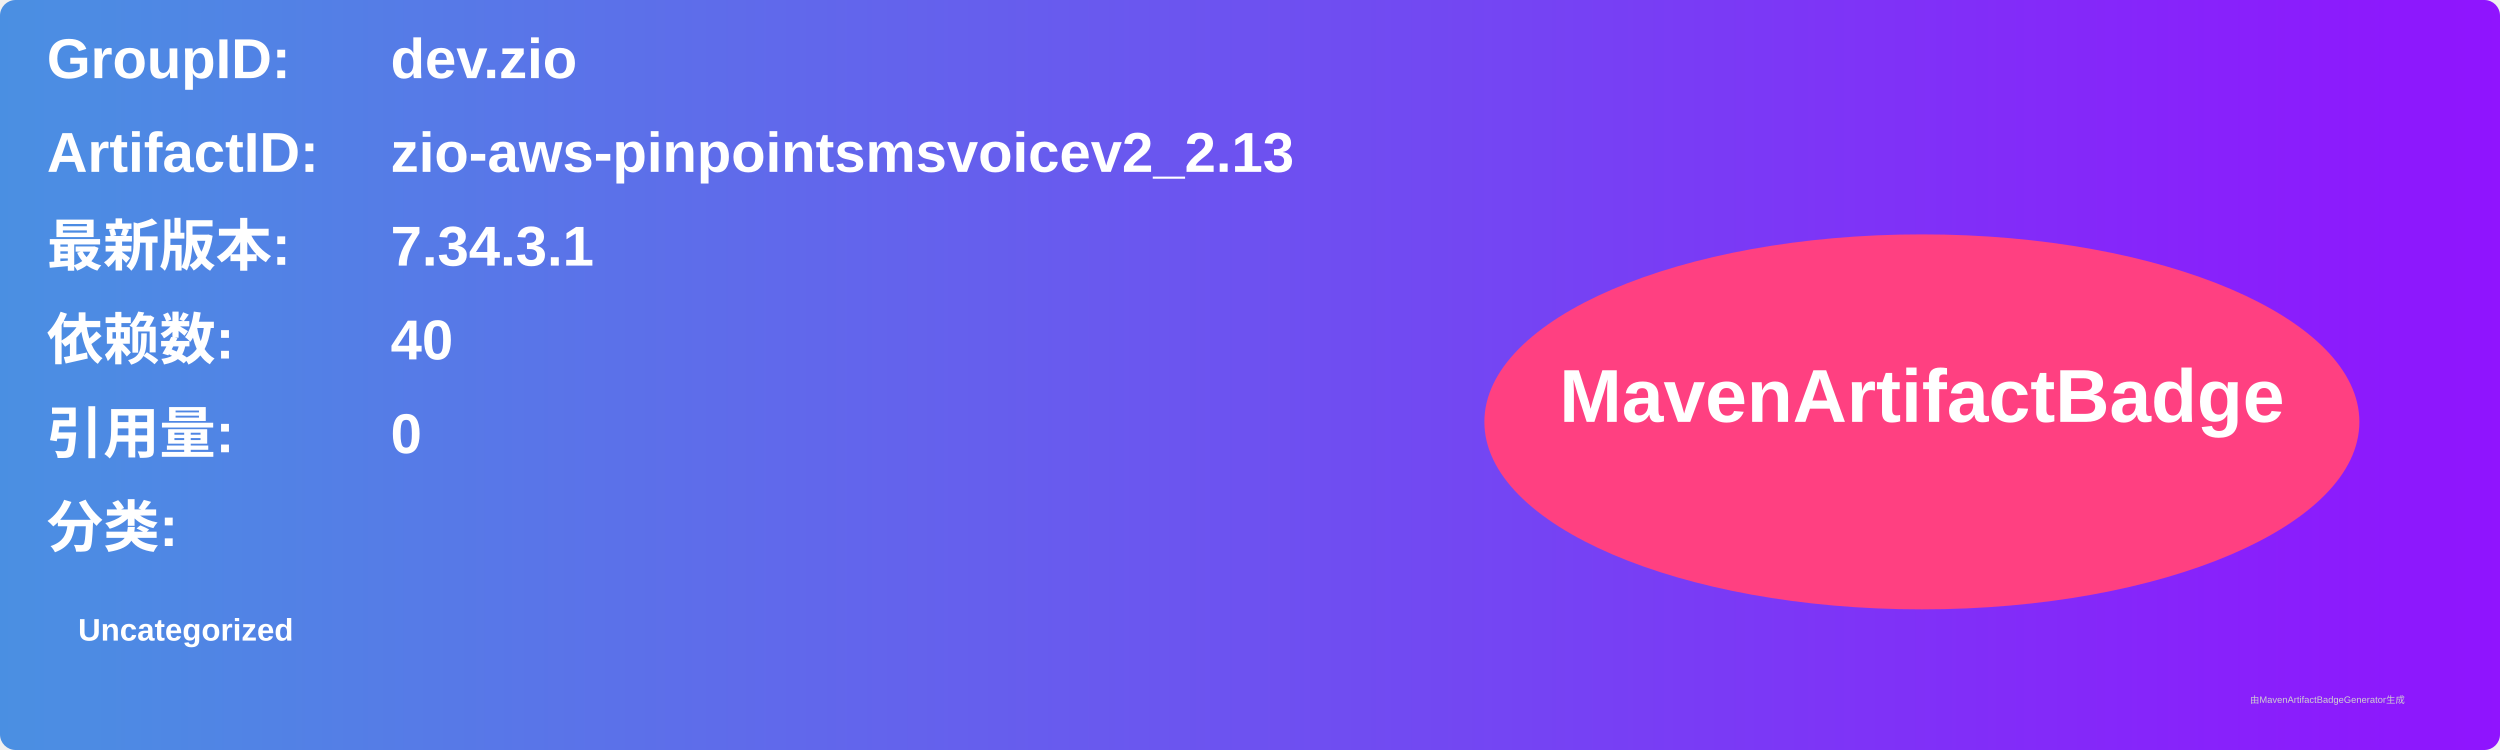
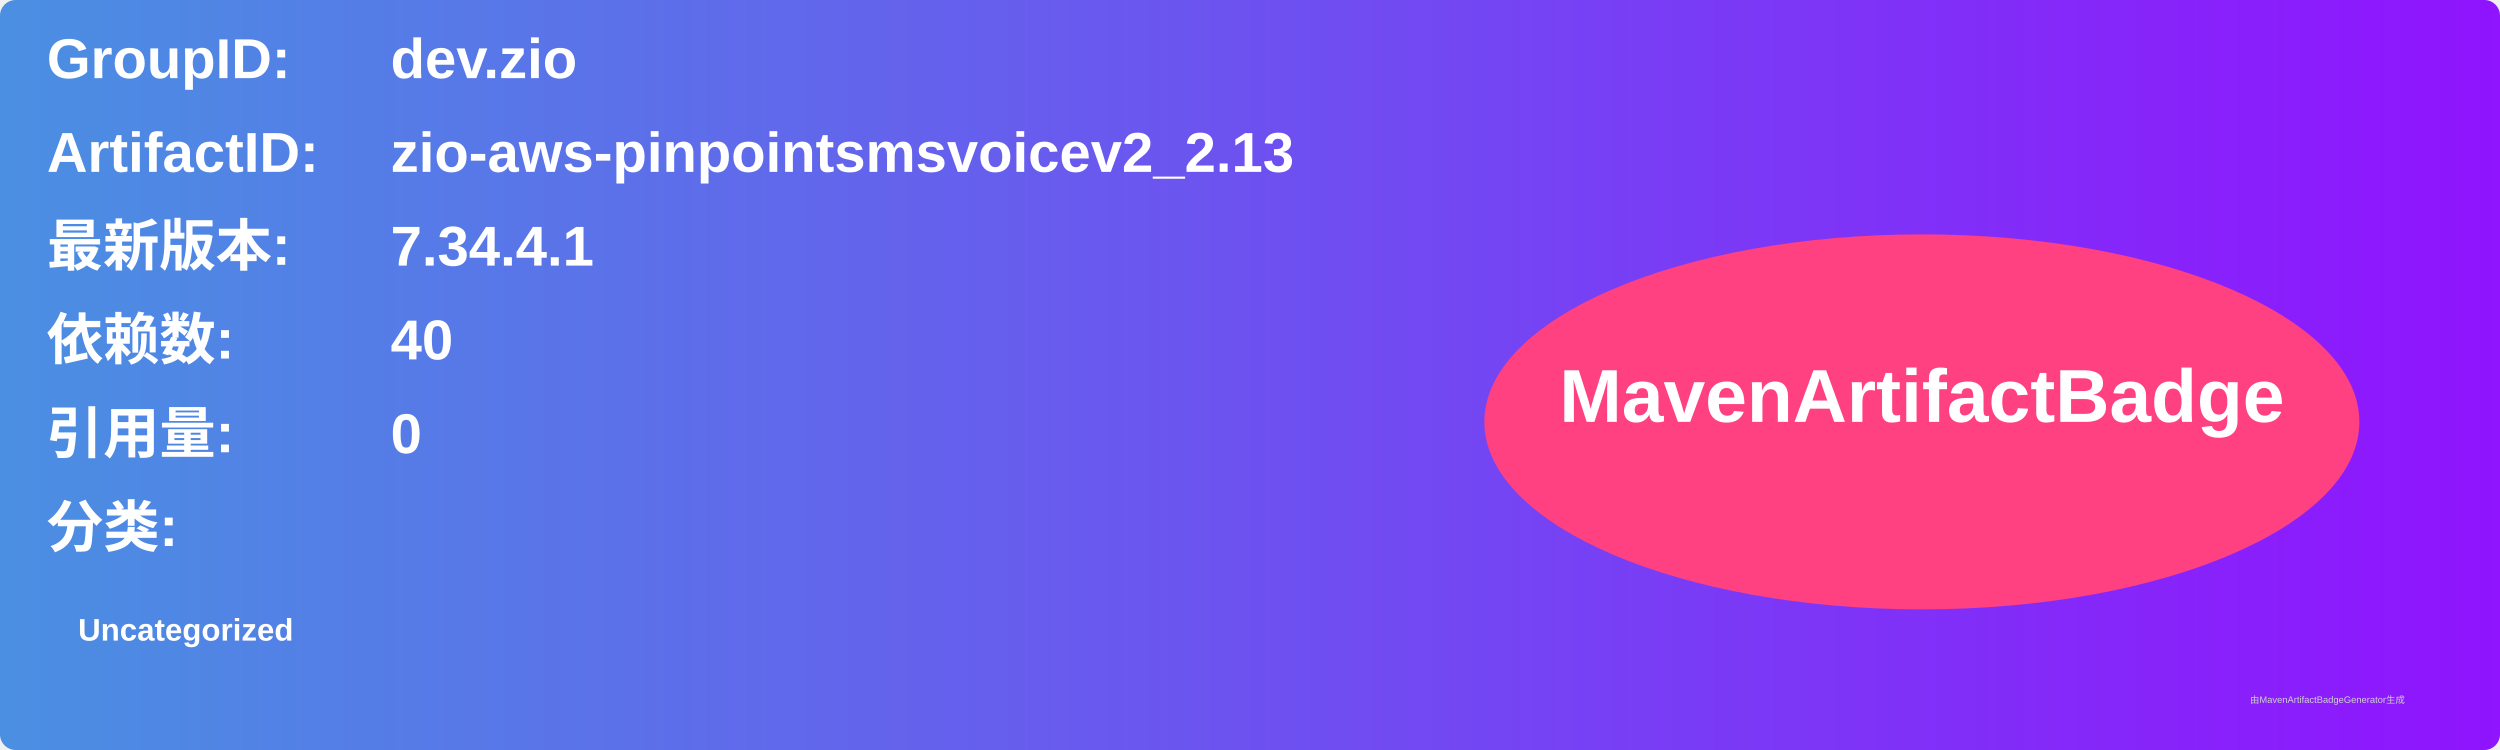
<svg xmlns="http://www.w3.org/2000/svg" width="800" height="240" viewBox="0 0 800 240">
  <linearGradient id="grad" x1="0%" y1="0%" x2="100%" y2="0%">
    <stop offset="0%" stop-color="#4a90e2" />
    <stop offset="100%" stop-color="#9013fe" />
  </linearGradient>
  <rect width="100%" height="100%" rx="5" ry="5" fill="url(#grad)" />
  <g transform="translate(15, 15)">
    <text x="0" y="10" font-family="Arial" font-size="18" fill="white" font-weight="bold" width="260">GroupID:</text>
    <text x="110" y="10" font-family="Arial" font-size="18" fill="white" font-weight="bold" width="460">dev.zio</text>
    <text x="0" y="40" font-family="Arial" font-size="18" fill="white" font-weight="bold" width="260">ArtifactID:</text>
    <text x="110" y="40" font-family="Arial" font-size="18" fill="white" font-weight="bold" width="460">zio-aws-pinpointsmsvoicev2_2.13</text>
    <text x="0" y="70" font-family="Arial" font-size="18" fill="white" font-weight="bold">最新版本:</text>
    <text x="110" y="70" font-family="Arial" font-size="18" fill="white" font-weight="bold">
-       <tspan font-weight="bold">7.34.3.1</tspan>
+       <tspan font-weight="bold">7.34.4.1</tspan>
    </text>
    <text x="0" y="100" font-family="Arial" font-size="18" fill="white" font-weight="bold">依赖数: </text>
    <text x="110" y="100" font-family="Arial" font-size="18" fill="white">
      <tspan font-weight="bold">40</tspan>
    </text>
    <text x="0" y="130" font-family="Arial" font-size="18" fill="white" font-weight="bold">引用量: </text>
    <text x="110" y="130" font-family="Arial" font-size="18" fill="white">
      <tspan font-weight="bold">0</tspan>
    </text>
    <text x="0" y="160" font-family="Arial" font-size="18" fill="white" font-weight="bold">分类:</text>
    <text x="10" y="190" font-family="Arial" font-size="10" fill="white">
      <tspan font-weight="bold">Uncategorized</tspan>
    </text>
    <ellipse cx="600" cy="120" rx="140" ry="60" fill="#ff4081" />
    <text x="600" y="120" text-anchor="middle" font-family="Arial" font-size="24" fill="white" font-weight="bold">MavenArtifactBadge</text>
  </g>
  <text x="720" y="225" font-family="Arial" font-size="3" fill="#d0d0d0">由MavenArtifactBadgeGenerator生成</text>
</svg>
